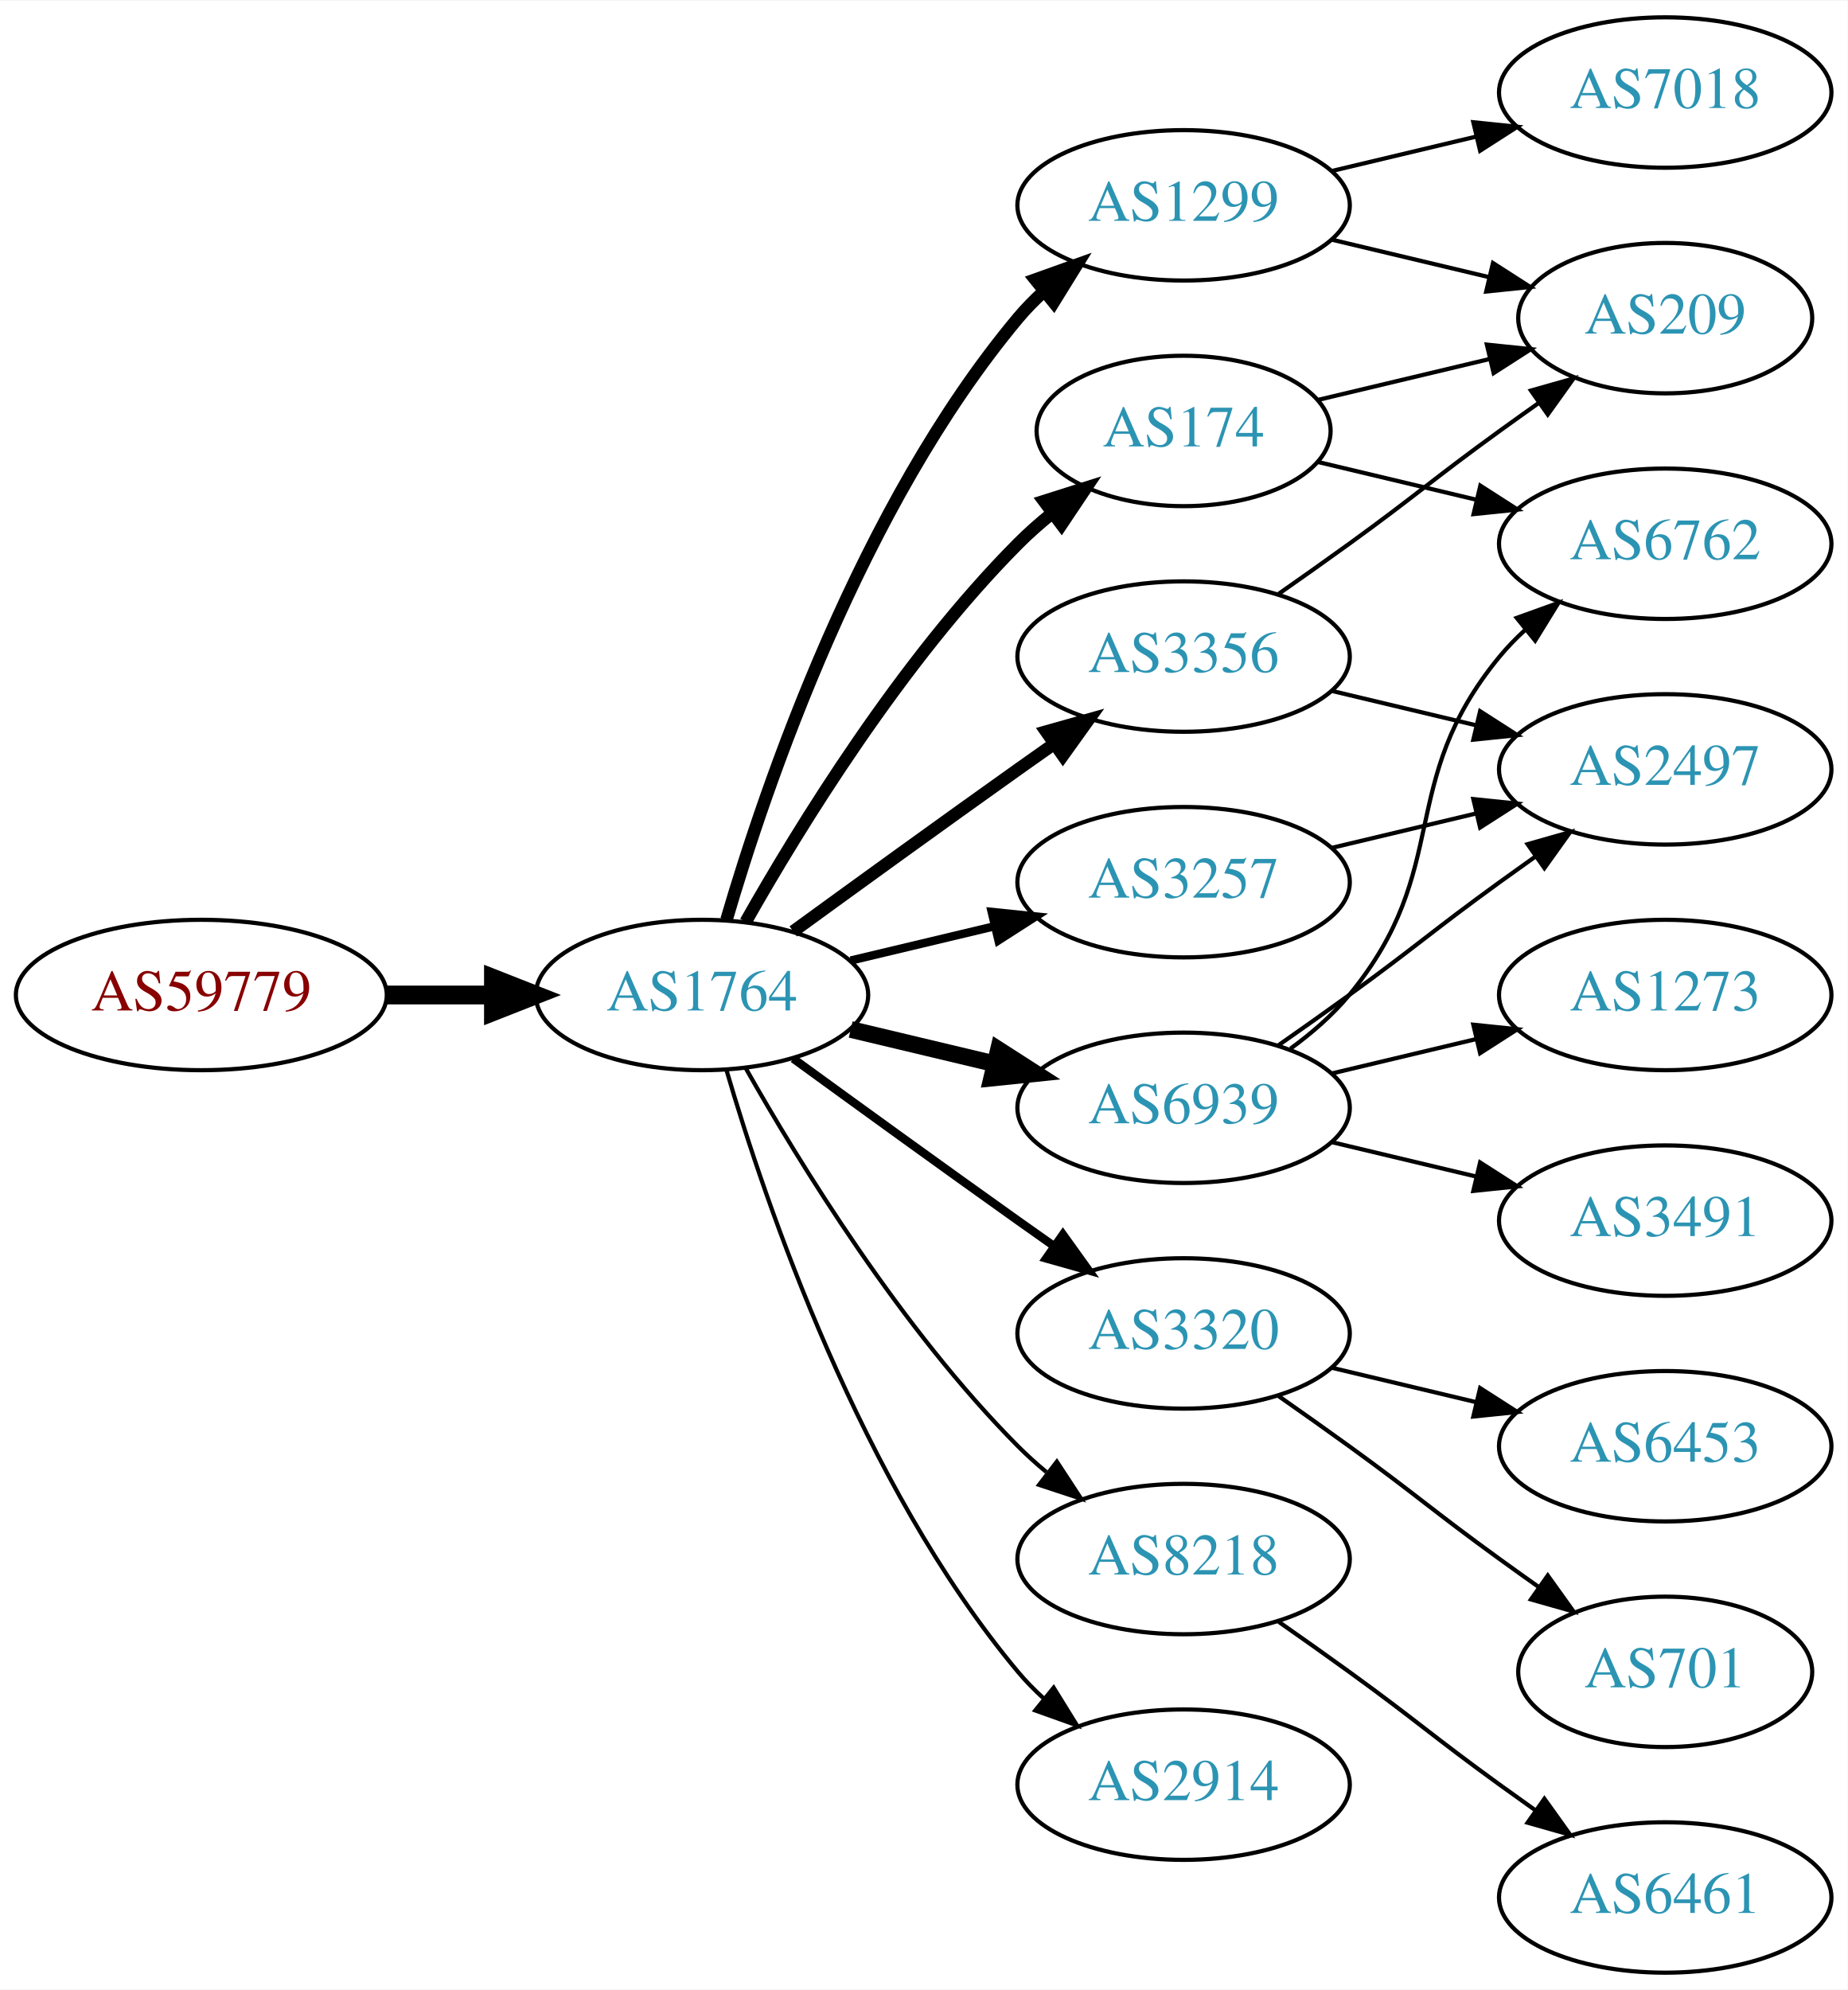
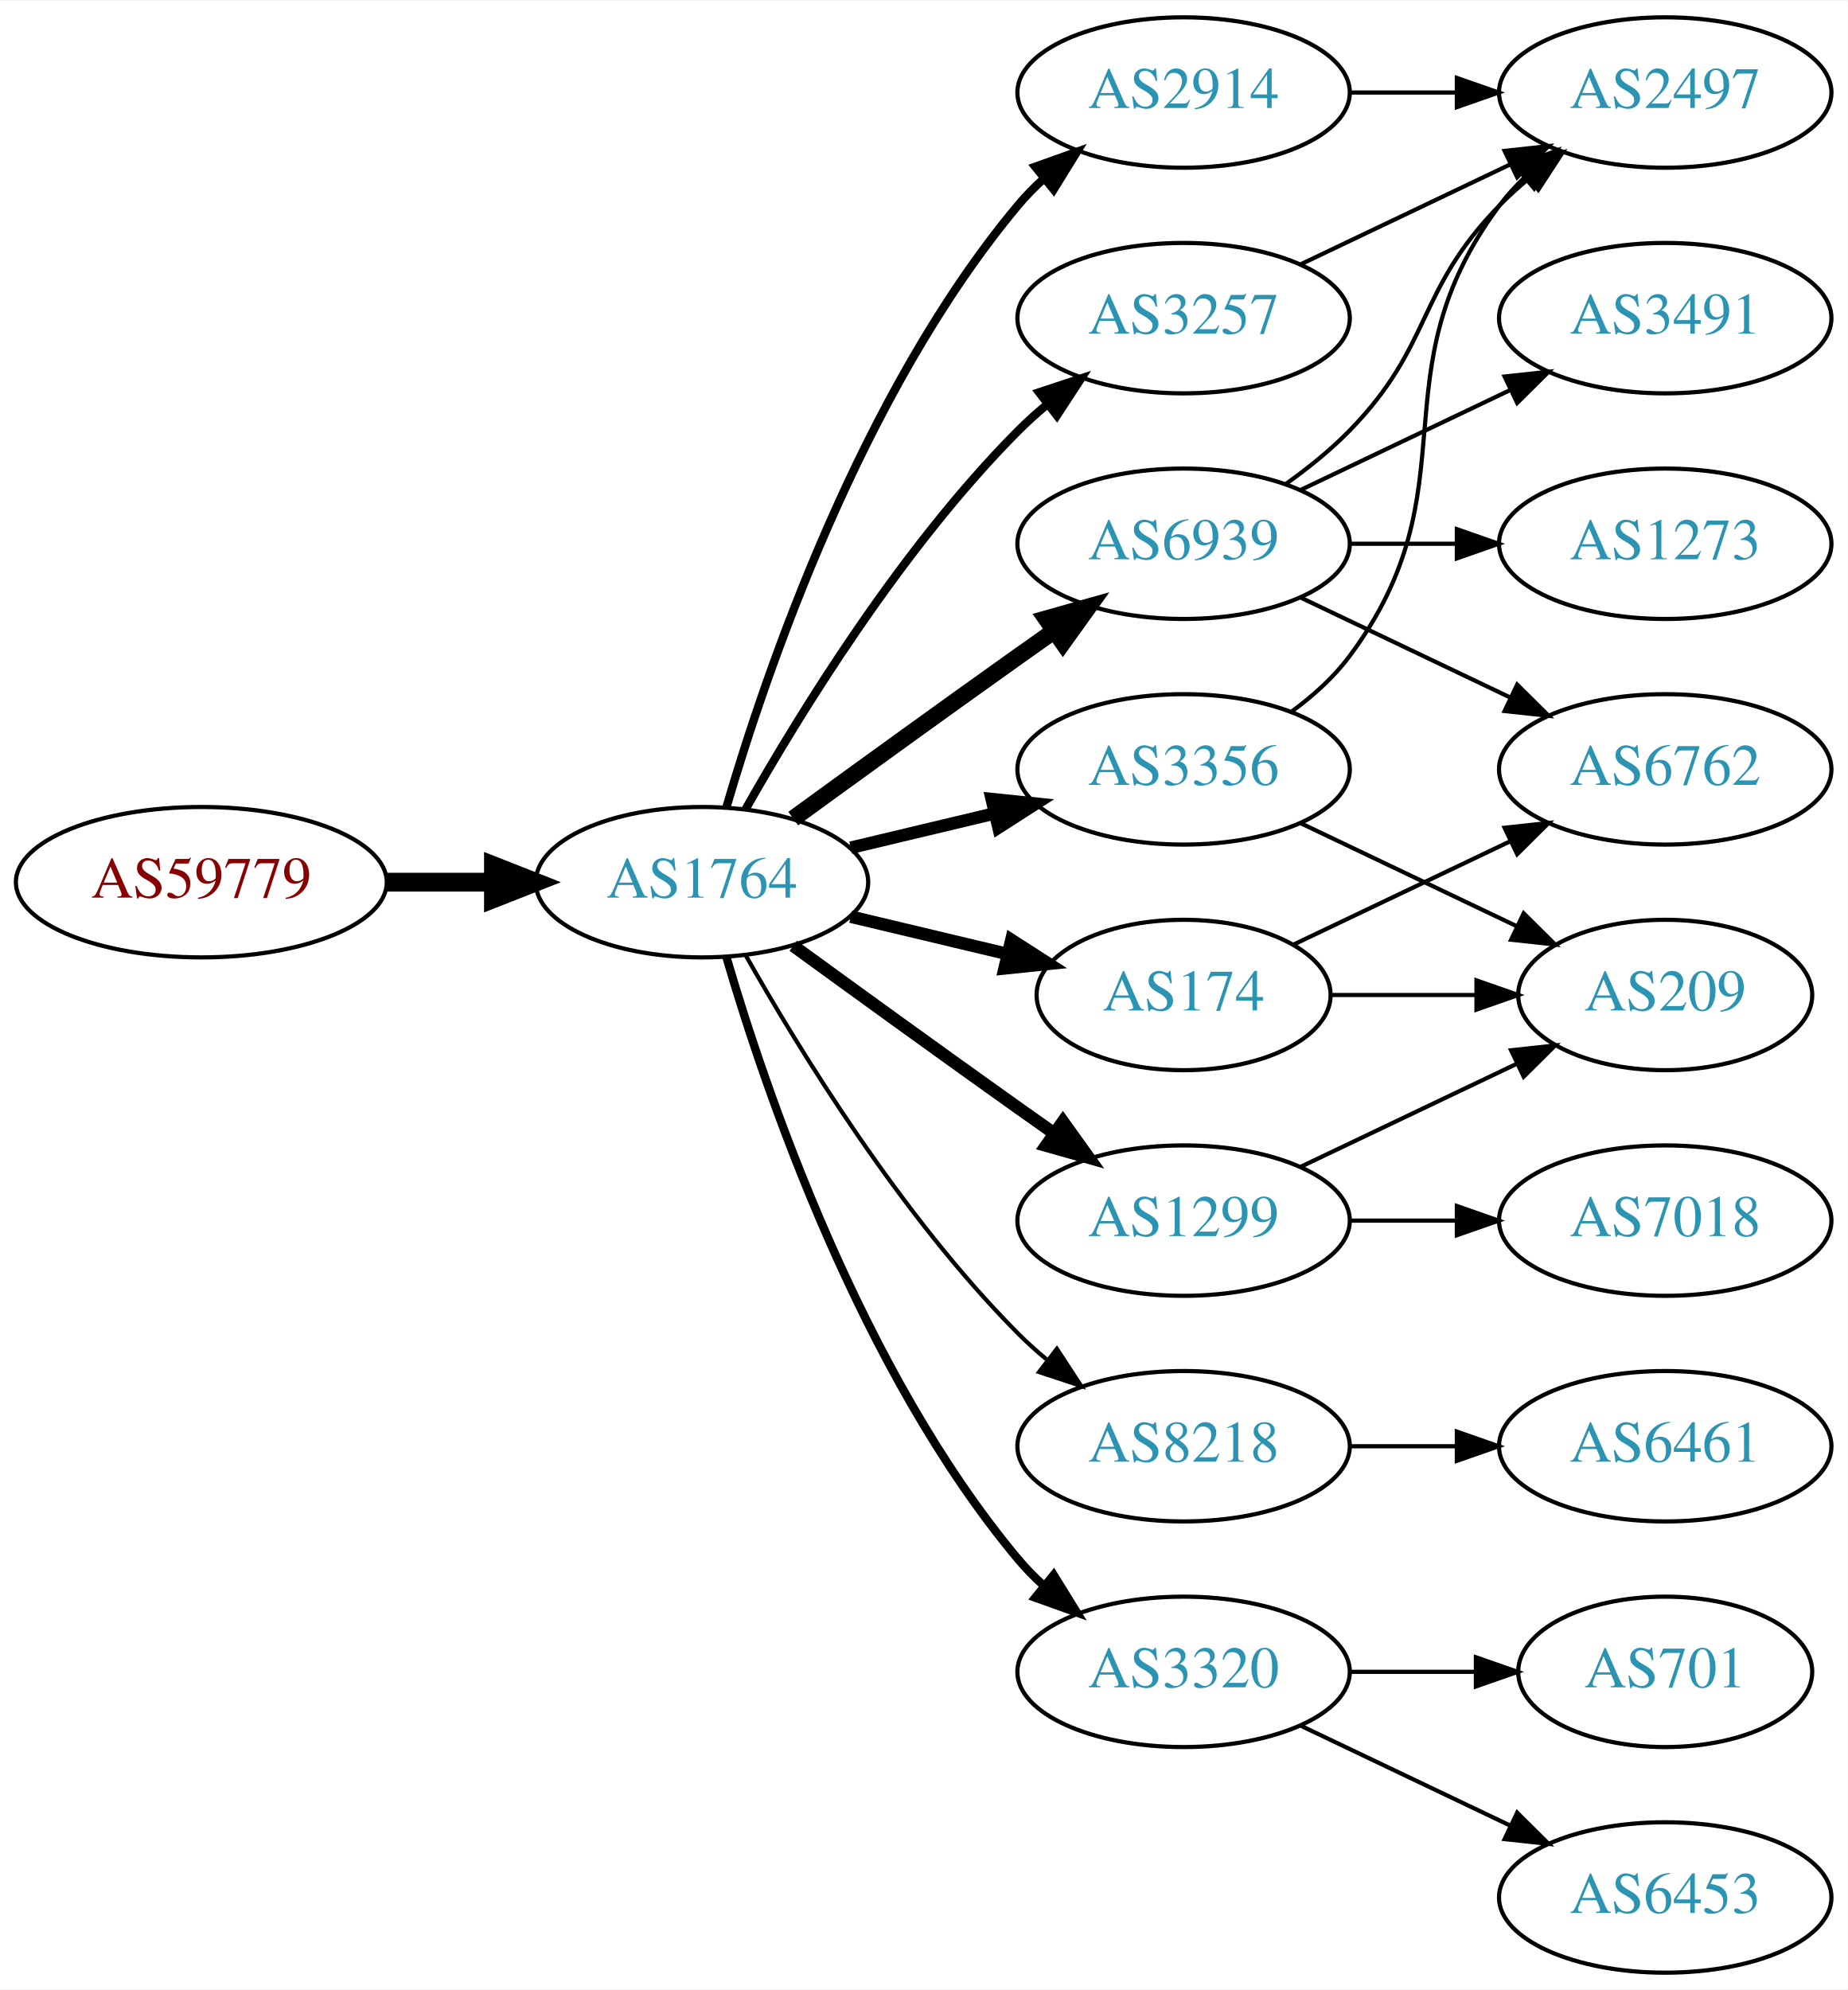
<svg xmlns="http://www.w3.org/2000/svg" xmlns:xlink="http://www.w3.org/1999/xlink" width="442pt" height="476pt" viewBox="0.00 0.00 442.27 476.00">
  <g id="graph0" class="graph" transform="scale(1 1) rotate(0) translate(4 472)">
    <polygon fill="white" stroke="none" points="-4,4 -4,-472 438.271,-472 438.271,4 -4,4" />
    <g id="node1" class="node">
      <g id="a_node1">
        <a xlink:href="/asn/59779" xlink:title="AS59779 ~ Ixolit GmbH [AT]">
-           <ellipse fill="#ffffff" stroke="black" cx="44.196" cy="-234" rx="44.393" ry="18" />
-           <text text-anchor="middle" x="44.196" y="-230.3" font-family="Times,serif" font-size="14.00" fill="#880000">AS59779</text>
+           <ellipse fill="#ffffff" stroke="black" cx="44.196" cy="-261" rx="44.393" ry="18" />
+           <text text-anchor="middle" x="44.196" y="-257.3" font-family="Times,serif" font-size="14.00" fill="#880000">AS59779</text>
        </a>
      </g>
    </g>
    <g id="node2" class="node">
      <g id="a_node2">
        <a xlink:href="/asn/1764" xlink:title="AS1764 ~ NEXTLAYER-AS [AT]">
-           <ellipse fill="#ffffff" stroke="black" cx="164.039" cy="-234" rx="39.794" ry="18" />
-           <text text-anchor="middle" x="164.039" y="-230.3" font-family="Times,serif" font-size="14.00" fill="#2c94b3">AS1764</text>
+           <ellipse fill="#ffffff" stroke="black" cx="164.039" cy="-261" rx="39.794" ry="18" />
+           <text text-anchor="middle" x="164.039" y="-257.3" font-family="Times,serif" font-size="14.00" fill="#2c94b3">AS1764</text>
        </a>
      </g>
    </g>
    <g id="edge1" class="edge">
-       <path fill="none" stroke="black" stroke-width="4.5" d="M88.407,-234C96.72,-234 105.482,-234 113.965,-234" />
-       <polygon fill="black" stroke="black" stroke-width="4.5" points="114.123,-237.938 124.123,-234 114.123,-230.063 114.123,-237.938" />
+       <path fill="none" stroke="black" stroke-width="4.5" d="M88.407,-261C96.72,-261 105.482,-261 113.965,-261" />
+       <polygon fill="black" stroke="black" stroke-width="4.5" points="114.123,-264.938 124.123,-261 114.123,-257.063 114.123,-264.938" />
    </g>
    <g id="node3" class="node">
      <g id="a_node3">
-         <a xlink:href="/asn/1299" xlink:title="AS1299 ~ Telia Carrier [EU]">
-           <ellipse fill="#ffffff" stroke="black" cx="279.332" cy="-423" rx="39.794" ry="18" />
-           <text text-anchor="middle" x="279.332" y="-419.3" font-family="Times,serif" font-size="14.00" fill="#2c94b3">AS1299</text>
+         <a xlink:href="/asn/2914" xlink:title="AS2914 ~ NTT America, Inc. [US]">
+           <ellipse fill="#ffffff" stroke="black" cx="279.332" cy="-450" rx="39.794" ry="18" />
+           <text text-anchor="middle" x="279.332" y="-446.3" font-family="Times,serif" font-size="14.00" fill="#2c94b3">AS2914</text>
        </a>
      </g>
    </g>
    <g id="edge2" class="edge">
-       <path fill="none" stroke="black" stroke-width="3" d="M169.913,-252.002C179.227,-283.844 202.043,-350.981 239.685,-396 241.555,-398.237 243.654,-400.374 245.88,-402.396" />
-       <polygon fill="black" stroke="black" stroke-width="3" points="243.823,-405.234 253.799,-408.804 248.227,-399.793 243.823,-405.234" />
+       <path fill="none" stroke="black" stroke-width="2" d="M169.913,-279.002C179.227,-310.844 202.043,-377.981 239.685,-423 241.555,-425.237 243.654,-427.374 245.88,-429.396" />
+       <polygon fill="black" stroke="black" stroke-width="2" points="243.823,-432.234 253.799,-435.804 248.227,-426.793 243.823,-432.234" />
    </g>
    <g id="node4" class="node">
      <g id="a_node4">
-         <a xlink:href="/asn/3320" xlink:title="AS3320 ~ DTAG [DE]">
-           <ellipse fill="#ffffff" stroke="black" cx="279.332" cy="-153" rx="39.794" ry="18" />
-           <text text-anchor="middle" x="279.332" y="-149.3" font-family="Times,serif" font-size="14.00" fill="#2c94b3">AS3320</text>
+         <a xlink:href="/asn/8218" xlink:title="AS8218 ~ legacy Neotelecoms [FR]">
+           <ellipse fill="#ffffff" stroke="black" cx="279.332" cy="-126" rx="39.794" ry="18" />
+           <text text-anchor="middle" x="279.332" y="-122.3" font-family="Times,serif" font-size="14.00" fill="#2c94b3">AS8218</text>
        </a>
      </g>
    </g>
    <g id="edge3" class="edge">
-       <path fill="none" stroke="black" stroke-width="2" d="M185.887,-218.778C200.821,-207.909 221.435,-192.975 239.685,-180 242.506,-177.995 245.449,-175.915 248.397,-173.841" />
-       <polygon fill="black" stroke="black" stroke-width="2" points="250.443,-176.681 256.621,-168.074 246.424,-170.95 250.443,-176.681" />
+       <path fill="none" stroke="black" d="M174.498,-243.51C187.28,-220.904 211.712,-181.114 239.685,-153 241.796,-150.879 244.092,-148.812 246.477,-146.829" />
+       <polygon fill="black" stroke="black" points="248.993,-149.31 254.793,-140.444 244.73,-143.758 248.993,-149.31" />
    </g>
    <g id="node5" class="node">
      <g id="a_node5">
-         <a xlink:href="/asn/6939" xlink:title="AS6939 ~ Hurricane Electric LLC [US]">
-           <ellipse fill="#ffffff" stroke="black" cx="279.332" cy="-207" rx="39.794" ry="18" />
-           <text text-anchor="middle" x="279.332" y="-203.3" font-family="Times,serif" font-size="14.00" fill="#2c94b3">AS6939</text>
+         <a xlink:href="/asn/3320" xlink:title="AS3320 ~ DTAG [DE]">
+           <ellipse fill="#ffffff" stroke="black" cx="279.332" cy="-72" rx="39.794" ry="18" />
+           <text text-anchor="middle" x="279.332" y="-68.3" font-family="Times,serif" font-size="14.00" fill="#2c94b3">AS3320</text>
        </a>
      </g>
    </g>
    <g id="edge4" class="edge">
-       <path fill="none" stroke="black" stroke-width="4" d="M199.646,-225.752C210.517,-223.162 222.671,-220.265 234.114,-217.538" />
-       <polygon fill="black" stroke="black" stroke-width="4" points="235.02,-220.92 243.936,-215.197 233.397,-214.111 235.02,-220.92" />
+       <path fill="none" stroke="black" stroke-width="2" d="M169.913,-242.998C179.227,-211.156 202.043,-144.019 239.685,-99 241.555,-96.763 243.654,-94.626 245.88,-92.604" />
+       <polygon fill="black" stroke="black" stroke-width="2" points="248.227,-95.207 253.799,-86.196 243.823,-89.766 248.227,-95.207" />
    </g>
    <g id="node6" class="node">
      <g id="a_node6">
-         <a xlink:href="/asn/8218" xlink:title="AS8218 ~ legacy Neotelecoms [FR]">
-           <ellipse fill="#ffffff" stroke="black" cx="279.332" cy="-99" rx="39.794" ry="18" />
-           <text text-anchor="middle" x="279.332" y="-95.3" font-family="Times,serif" font-size="14.00" fill="#2c94b3">AS8218</text>
+         <a xlink:href="/asn/3257" xlink:title="AS3257 ~ GTT [DE]">
+           <ellipse fill="#ffffff" stroke="black" cx="279.332" cy="-396" rx="39.794" ry="18" />
+           <text text-anchor="middle" x="279.332" y="-392.3" font-family="Times,serif" font-size="14.00" fill="#2c94b3">AS3257</text>
        </a>
      </g>
    </g>
    <g id="edge5" class="edge">
-       <path fill="none" stroke="black" d="M174.498,-216.51C187.28,-193.904 211.712,-154.114 239.685,-126 241.796,-123.879 244.092,-121.812 246.477,-119.829" />
-       <polygon fill="black" stroke="black" points="248.993,-122.31 254.793,-113.444 244.73,-116.758 248.993,-122.31" />
+       <path fill="none" stroke="black" stroke-width="2" d="M174.498,-278.49C187.28,-301.096 211.712,-340.886 239.685,-369 241.796,-371.121 244.092,-373.188 246.477,-375.171" />
+       <polygon fill="black" stroke="black" stroke-width="2" points="244.73,-378.242 254.793,-381.556 248.993,-372.69 244.73,-378.242" />
    </g>
    <g id="node7" class="node">
      <g id="a_node7">
-         <a xlink:href="/asn/174" xlink:title="AS174 ~ Cogent Communications [US]">
-           <ellipse fill="#ffffff" stroke="black" cx="279.332" cy="-369" rx="35.194" ry="18" />
-           <text text-anchor="middle" x="279.332" y="-365.3" font-family="Times,serif" font-size="14.00" fill="#2c94b3">AS174</text>
+         <a xlink:href="/asn/6939" xlink:title="AS6939 ~ Hurricane Electric LLC [US]">
+           <ellipse fill="#ffffff" stroke="black" cx="279.332" cy="-342" rx="39.794" ry="18" />
+           <text text-anchor="middle" x="279.332" y="-338.3" font-family="Times,serif" font-size="14.00" fill="#2c94b3">AS6939</text>
        </a>
      </g>
    </g>
    <g id="edge6" class="edge">
-       <path fill="none" stroke="black" stroke-width="3" d="M174.498,-251.49C187.28,-274.096 211.712,-313.886 239.685,-342 242.185,-344.513 244.946,-346.949 247.807,-349.261" />
-       <polygon fill="black" stroke="black" stroke-width="3" points="245.905,-352.21 256.004,-355.413 250.108,-346.611 245.905,-352.21" />
+       <path fill="none" stroke="black" stroke-width="4" d="M185.887,-276.222C200.821,-287.091 221.435,-302.025 239.685,-315 242.506,-317.005 245.449,-319.085 248.397,-321.159" />
+       <polygon fill="black" stroke="black" stroke-width="4" points="246.424,-324.05 256.621,-326.926 250.443,-318.319 246.424,-324.05" />
    </g>
    <g id="node8" class="node">
      <g id="a_node8">
        <a xlink:href="/asn/3356" xlink:title="AS3356 ~ Level 3 Parent, LLC [US]">
-           <ellipse fill="#ffffff" stroke="black" cx="279.332" cy="-315" rx="39.794" ry="18" />
-           <text text-anchor="middle" x="279.332" y="-311.3" font-family="Times,serif" font-size="14.00" fill="#2c94b3">AS3356</text>
+           <ellipse fill="#ffffff" stroke="black" cx="279.332" cy="-288" rx="39.794" ry="18" />
+           <text text-anchor="middle" x="279.332" y="-284.3" font-family="Times,serif" font-size="14.00" fill="#2c94b3">AS3356</text>
        </a>
      </g>
    </g>
    <g id="edge7" class="edge">
-       <path fill="none" stroke="black" stroke-width="3" d="M185.887,-249.222C200.821,-260.091 221.435,-275.025 239.685,-288 242.506,-290.005 245.449,-292.085 248.397,-294.159" />
-       <polygon fill="black" stroke="black" stroke-width="3" points="246.424,-297.05 256.621,-299.926 250.443,-291.319 246.424,-297.05" />
+       <path fill="none" stroke="black" stroke-width="3" d="M199.646,-269.248C210.517,-271.838 222.671,-274.735 234.114,-277.462" />
+       <polygon fill="black" stroke="black" stroke-width="3" points="233.397,-280.889 243.936,-279.803 235.02,-274.08 233.397,-280.889" />
    </g>
    <g id="node9" class="node">
      <g id="a_node9">
-         <a xlink:href="/asn/2914" xlink:title="AS2914 ~ NTT America, Inc. [US]">
-           <ellipse fill="#ffffff" stroke="black" cx="279.332" cy="-45" rx="39.794" ry="18" />
-           <text text-anchor="middle" x="279.332" y="-41.3" font-family="Times,serif" font-size="14.00" fill="#2c94b3">AS2914</text>
+         <a xlink:href="/asn/174" xlink:title="AS174 ~ Cogent Communications [US]">
+           <ellipse fill="#ffffff" stroke="black" cx="279.332" cy="-234" rx="35.194" ry="18" />
+           <text text-anchor="middle" x="279.332" y="-230.3" font-family="Times,serif" font-size="14.00" fill="#2c94b3">AS174</text>
        </a>
      </g>
    </g>
    <g id="edge8" class="edge">
-       <path fill="none" stroke="black" d="M169.913,-215.998C179.227,-184.156 202.043,-117.019 239.685,-72 241.555,-69.763 243.654,-67.626 245.88,-65.604" />
-       <polygon fill="black" stroke="black" points="248.227,-68.207 253.799,-59.196 243.823,-62.766 248.227,-68.207" />
+       <path fill="none" stroke="black" stroke-width="3" d="M199.646,-252.752C211.44,-249.942 224.745,-246.771 237.013,-243.847" />
+       <polygon fill="black" stroke="black" stroke-width="3" points="238.101,-247.186 247.018,-241.463 236.479,-240.376 238.101,-247.186" />
    </g>
    <g id="node10" class="node">
      <g id="a_node10">
-         <a xlink:href="/asn/3257" xlink:title="AS3257 ~ GTT [DE]">
-           <ellipse fill="#ffffff" stroke="black" cx="279.332" cy="-261" rx="39.794" ry="18" />
-           <text text-anchor="middle" x="279.332" y="-257.3" font-family="Times,serif" font-size="14.00" fill="#2c94b3">AS3257</text>
+         <a xlink:href="/asn/1299" xlink:title="AS1299 ~ Telia Carrier [EU]">
+           <ellipse fill="#ffffff" stroke="black" cx="279.332" cy="-180" rx="39.794" ry="18" />
+           <text text-anchor="middle" x="279.332" y="-176.3" font-family="Times,serif" font-size="14.00" fill="#2c94b3">AS1299</text>
        </a>
      </g>
    </g>
    <g id="edge9" class="edge">
-       <path fill="none" stroke="black" stroke-width="2" d="M199.646,-242.248C210.517,-244.838 222.671,-247.735 234.114,-250.462" />
-       <polygon fill="black" stroke="black" stroke-width="2" points="233.397,-253.889 243.936,-252.803 235.02,-247.08 233.397,-253.889" />
+       <path fill="none" stroke="black" stroke-width="3" d="M185.887,-245.778C200.821,-234.909 221.435,-219.975 239.685,-207 242.506,-204.995 245.449,-202.915 248.397,-200.841" />
+       <polygon fill="black" stroke="black" stroke-width="3" points="250.443,-203.681 256.621,-195.074 246.424,-197.95 250.443,-203.681" />
    </g>
    <g id="node11" class="node">
      <g id="a_node11">
-         <a xlink:href="/asn/7018" xlink:title="AS7018 ~ AT&amp;T Services, Inc. [US]">
+         <a xlink:href="/asn/2497" xlink:title="AS2497 ~ Internet Initiative Japan Inc. [JP]">
          <ellipse fill="#ffffff" stroke="black" cx="394.625" cy="-450" rx="39.794" ry="18" />
-           <text text-anchor="middle" x="394.625" y="-446.3" font-family="Times,serif" font-size="14.00" fill="#2c94b3">AS7018</text>
+           <text text-anchor="middle" x="394.625" y="-446.3" font-family="Times,serif" font-size="14.00" fill="#2c94b3">AS2497</text>
        </a>
      </g>
    </g>
    <g id="edge10" class="edge">
-       <path fill="none" stroke="black" d="M314.939,-431.248C325.81,-433.838 337.964,-436.735 349.407,-439.462" />
-       <polygon fill="black" stroke="black" points="348.69,-442.889 359.229,-441.803 350.313,-436.08 348.69,-442.889" />
+       <path fill="none" stroke="black" d="M319.004,-450C327.207,-450 335.971,-450 344.503,-450" />
+       <polygon fill="black" stroke="black" points="344.742,-453.5 354.742,-450 344.742,-446.5 344.742,-453.5" />
    </g>
    <g id="node12" class="node">
      <g id="a_node12">
-         <a xlink:href="/asn/209" xlink:title="AS209 ~ CenturyLink Communications, LLC [US]">
-           <ellipse fill="#ffffff" stroke="black" cx="394.625" cy="-396" rx="35.194" ry="18" />
-           <text text-anchor="middle" x="394.625" y="-392.3" font-family="Times,serif" font-size="14.00" fill="#2c94b3">AS209</text>
+         <a xlink:href="/asn/6461" xlink:title="AS6461 ~ Zayo Bandwidth [US]">
+           <ellipse fill="#ffffff" stroke="black" cx="394.625" cy="-126" rx="39.794" ry="18" />
+           <text text-anchor="middle" x="394.625" y="-122.3" font-family="Times,serif" font-size="14.00" fill="#2c94b3">AS6461</text>
        </a>
      </g>
    </g>
    <g id="edge11" class="edge">
-       <path fill="none" stroke="black" d="M314.939,-414.752C326.733,-411.942 340.038,-408.771 352.306,-405.847" />
-       <polygon fill="black" stroke="black" points="353.394,-409.186 362.311,-403.463 351.772,-402.376 353.394,-409.186" />
+       <path fill="none" stroke="black" d="M319.004,-126C327.207,-126 335.971,-126 344.503,-126" />
+       <polygon fill="black" stroke="black" points="344.742,-129.5 354.742,-126 344.742,-122.5 344.742,-129.5" />
    </g>
    <g id="node13" class="node">
      <g id="a_node13">
+         <a xlink:href="/asn/6453" xlink:title="AS6453 ~ TATA COMMUNICATIONS (AMERICA) INC [US]">
+           <ellipse fill="#ffffff" stroke="black" cx="394.625" cy="-18" rx="39.794" ry="18" />
+           <text text-anchor="middle" x="394.625" y="-14.3" font-family="Times,serif" font-size="14.00" fill="#2c94b3">AS6453</text>
+         </a>
+       </g>
+     </g>
+     <g id="edge12" class="edge">
+       <path fill="none" stroke="black" d="M307.468,-59.066C322.462,-51.919 341.283,-42.948 357.506,-35.215" />
+       <polygon fill="black" stroke="black" points="359.188,-38.291 366.71,-30.829 356.177,-31.972 359.188,-38.291" />
+     </g>
+     <g id="node14" class="node">
+       <g id="a_node14">
        <a xlink:href="/asn/701" xlink:title="AS701 ~ UUNET [US]">
          <ellipse fill="#ffffff" stroke="black" cx="394.625" cy="-72" rx="35.194" ry="18" />
          <text text-anchor="middle" x="394.625" y="-68.3" font-family="Times,serif" font-size="14.00" fill="#2c94b3">AS701</text>
        </a>
      </g>
    </g>
-     <g id="edge12" class="edge">
-       <path fill="none" stroke="black" d="M302.089,-137.991C307.623,-134.121 313.542,-129.936 318.978,-126 335.178,-114.271 338.778,-110.729 354.978,-99 358.007,-96.807 361.186,-94.537 364.364,-92.287" />
-       <polygon fill="black" stroke="black" points="366.506,-95.059 372.675,-86.445 362.481,-89.333 366.506,-95.059" />
-     </g>
-     <g id="node14" class="node">
-       <g id="a_node14">
-         <a xlink:href="/asn/6453" xlink:title="AS6453 ~ TATA COMMUNICATIONS (AMERICA) INC [US]">
-           <ellipse fill="#ffffff" stroke="black" cx="394.625" cy="-126" rx="39.794" ry="18" />
-           <text text-anchor="middle" x="394.625" y="-122.3" font-family="Times,serif" font-size="14.00" fill="#2c94b3">AS6453</text>
-         </a>
-       </g>
-     </g>
    <g id="edge13" class="edge">
-       <path fill="none" stroke="black" d="M314.939,-144.752C325.81,-142.162 337.964,-139.265 349.407,-136.538" />
-       <polygon fill="black" stroke="black" points="350.313,-139.92 359.229,-134.197 348.69,-133.111 350.313,-139.92" />
+       <path fill="none" stroke="black" d="M319.004,-72C328.709,-72 339.2,-72 349.163,-72" />
+       <polygon fill="black" stroke="black" points="349.299,-75.5 359.299,-72 349.299,-68.5 349.299,-75.5" />
+     </g>
+     <g id="edge14" class="edge">
+       <path fill="none" stroke="black" d="M307.468,-408.934C322.462,-416.081 341.283,-425.052 357.506,-432.785" />
+       <polygon fill="black" stroke="black" points="356.177,-436.028 366.71,-437.171 359.188,-429.709 356.177,-436.028" />
+     </g>
+     <g id="edge18" class="edge">
+       <path fill="none" stroke="black" d="M303.926,-356.389C309.182,-360.148 314.513,-364.437 318.978,-369 339.151,-389.617 334.806,-402.383 354.978,-423 357.071,-425.139 359.354,-427.218 361.731,-429.21" />
+       <polygon fill="black" stroke="black" points="359.974,-432.275 370.031,-435.611 364.249,-426.732 359.974,-432.275" />
    </g>
    <g id="node15" class="node">
      <g id="a_node15">
        <a xlink:href="/asn/6762" xlink:title="AS6762 ~ TELECOM ITALIA SPARKLE S.p.A. [IT]">
-           <ellipse fill="#ffffff" stroke="black" cx="394.625" cy="-342" rx="39.794" ry="18" />
-           <text text-anchor="middle" x="394.625" y="-338.3" font-family="Times,serif" font-size="14.00" fill="#2c94b3">AS6762</text>
-         </a>
-       </g>
-     </g>
-     <g id="edge14" class="edge">
-       <path fill="none" stroke="black" d="M304.912,-221.156C310.007,-224.872 315.02,-229.201 318.978,-234 344.043,-264.394 329.913,-284.606 354.978,-315 356.833,-317.25 358.92,-319.396 361.139,-321.424" />
-       <polygon fill="black" stroke="black" points="359.075,-324.256 369.044,-327.844 363.488,-318.823 359.075,-324.256" />
+           <ellipse fill="#ffffff" stroke="black" cx="394.625" cy="-288" rx="39.794" ry="18" />
+           <text text-anchor="middle" x="394.625" y="-284.3" font-family="Times,serif" font-size="14.00" fill="#2c94b3">AS6762</text>
+         </a>
+       </g>
+     </g>
+     <g id="edge15" class="edge">
+       <path fill="none" stroke="black" d="M307.468,-329.066C322.462,-321.919 341.283,-312.948 357.506,-305.215" />
+       <polygon fill="black" stroke="black" points="359.188,-308.291 366.71,-300.829 356.177,-301.972 359.188,-308.291" />
    </g>
    <g id="node16" class="node">
      <g id="a_node16">
-         <a xlink:href="/asn/2497" xlink:title="AS2497 ~ Internet Initiative Japan Inc. [JP]">
-           <ellipse fill="#ffffff" stroke="black" cx="394.625" cy="-288" rx="39.794" ry="18" />
-           <text text-anchor="middle" x="394.625" y="-284.3" font-family="Times,serif" font-size="14.00" fill="#2c94b3">AS2497</text>
-         </a>
-       </g>
-     </g>
-     <g id="edge15" class="edge">
-       <path fill="none" stroke="black" d="M302.089,-222.009C307.623,-225.879 313.542,-230.064 318.978,-234 335.178,-245.729 338.778,-249.271 354.978,-261 357.781,-263.029 360.712,-265.125 363.653,-267.21" />
-       <polygon fill="black" stroke="black" points="361.675,-270.097 371.868,-272.991 365.704,-264.373 361.675,-270.097" />
+         <a xlink:href="/asn/1273" xlink:title="AS1273 ~ Vodafone Group PLC [EU]">
+           <ellipse fill="#ffffff" stroke="black" cx="394.625" cy="-342" rx="39.794" ry="18" />
+           <text text-anchor="middle" x="394.625" y="-338.3" font-family="Times,serif" font-size="14.00" fill="#2c94b3">AS1273</text>
+         </a>
+       </g>
+     </g>
+     <g id="edge16" class="edge">
+       <path fill="none" stroke="black" d="M319.004,-342C327.207,-342 335.971,-342 344.503,-342" />
+       <polygon fill="black" stroke="black" points="344.742,-345.5 354.742,-342 344.742,-338.5 344.742,-345.5" />
    </g>
    <g id="node17" class="node">
      <g id="a_node17">
        <a xlink:href="/asn/3491" xlink:title="AS3491 ~ PCCW Global, Inc. [US]">
-           <ellipse fill="#ffffff" stroke="black" cx="394.625" cy="-180" rx="39.794" ry="18" />
-           <text text-anchor="middle" x="394.625" y="-176.3" font-family="Times,serif" font-size="14.00" fill="#2c94b3">AS3491</text>
-         </a>
-       </g>
-     </g>
-     <g id="edge16" class="edge">
-       <path fill="none" stroke="black" d="M314.939,-198.752C325.81,-196.162 337.964,-193.265 349.407,-190.538" />
-       <polygon fill="black" stroke="black" points="350.313,-193.92 359.229,-188.197 348.69,-187.111 350.313,-193.92" />
+           <ellipse fill="#ffffff" stroke="black" cx="394.625" cy="-396" rx="39.794" ry="18" />
+           <text text-anchor="middle" x="394.625" y="-392.3" font-family="Times,serif" font-size="14.00" fill="#2c94b3">AS3491</text>
+         </a>
+       </g>
+     </g>
+     <g id="edge17" class="edge">
+       <path fill="none" stroke="black" d="M307.468,-354.934C322.462,-362.081 341.283,-371.052 357.506,-378.785" />
+       <polygon fill="black" stroke="black" points="356.177,-382.028 366.71,-383.171 359.188,-375.709 356.177,-382.028" />
+     </g>
+     <g id="edge23" class="edge">
+       <path fill="none" stroke="black" d="M305.262,-301.882C310.338,-305.611 315.256,-310.016 318.978,-315 349.249,-355.542 324.707,-382.458 354.978,-423 356.723,-425.336 358.73,-427.545 360.893,-429.617" />
+       <polygon fill="black" stroke="black" points="358.771,-432.405 368.694,-436.118 363.253,-427.027 358.771,-432.405" />
    </g>
    <g id="node18" class="node">
      <g id="a_node18">
-         <a xlink:href="/asn/1273" xlink:title="AS1273 ~ Vodafone Group PLC [EU]">
-           <ellipse fill="#ffffff" stroke="black" cx="394.625" cy="-234" rx="39.794" ry="18" />
-           <text text-anchor="middle" x="394.625" y="-230.3" font-family="Times,serif" font-size="14.00" fill="#2c94b3">AS1273</text>
-         </a>
-       </g>
-     </g>
-     <g id="edge17" class="edge">
-       <path fill="none" stroke="black" d="M314.939,-215.248C325.81,-217.838 337.964,-220.735 349.407,-223.462" />
-       <polygon fill="black" stroke="black" points="348.69,-226.889 359.229,-225.803 350.313,-220.08 348.69,-226.889" />
+         <a xlink:href="/asn/209" xlink:title="AS209 ~ CenturyLink Communications, LLC [US]">
+           <ellipse fill="#ffffff" stroke="black" cx="394.625" cy="-234" rx="35.194" ry="18" />
+           <text text-anchor="middle" x="394.625" y="-230.3" font-family="Times,serif" font-size="14.00" fill="#2c94b3">AS209</text>
+         </a>
+       </g>
+     </g>
+     <g id="edge24" class="edge">
+       <path fill="none" stroke="black" d="M307.468,-275.066C322.9,-267.71 342.385,-258.423 358.92,-250.541" />
+       <polygon fill="black" stroke="black" points="360.741,-253.551 368.262,-246.089 357.729,-247.232 360.741,-253.551" />
+     </g>
+     <g id="edge19" class="edge">
+       <path fill="none" stroke="black" d="M305.757,-246.119C321.059,-253.413 340.783,-262.814 357.665,-270.86" />
+       <polygon fill="black" stroke="black" points="356.172,-274.026 366.705,-275.169 359.184,-267.707 356.172,-274.026" />
+     </g>
+     <g id="edge20" class="edge">
+       <path fill="none" stroke="black" d="M314.631,-234C325.501,-234 337.678,-234 349.156,-234" />
+       <polygon fill="black" stroke="black" points="349.442,-237.5 359.442,-234 349.442,-230.5 349.442,-237.5" />
+     </g>
+     <g id="edge22" class="edge">
+       <path fill="none" stroke="black" d="M307.468,-192.934C322.9,-200.29 342.385,-209.577 358.92,-217.459" />
+       <polygon fill="black" stroke="black" points="357.729,-220.768 368.262,-221.911 360.741,-214.449 357.729,-220.768" />
    </g>
    <g id="node19" class="node">
      <g id="a_node19">
-         <a xlink:href="/asn/6461" xlink:title="AS6461 ~ Zayo Bandwidth [US]">
-           <ellipse fill="#ffffff" stroke="black" cx="394.625" cy="-18" rx="39.794" ry="18" />
-           <text text-anchor="middle" x="394.625" y="-14.3" font-family="Times,serif" font-size="14.00" fill="#2c94b3">AS6461</text>
-         </a>
-       </g>
-     </g>
-     <g id="edge18" class="edge">
-       <path fill="none" stroke="black" d="M302.089,-83.991C307.623,-80.121 313.542,-75.936 318.978,-72 335.178,-60.271 338.778,-56.729 354.978,-45 357.781,-42.971 360.712,-40.875 363.653,-38.791" />
-       <polygon fill="black" stroke="black" points="365.704,-41.627 371.868,-33.009 361.675,-35.903 365.704,-41.627" />
-     </g>
-     <g id="edge19" class="edge">
-       <path fill="none" stroke="black" d="M311.589,-376.449C324.22,-379.459 338.974,-382.976 352.46,-386.19" />
-       <polygon fill="black" stroke="black" points="351.93,-389.661 362.469,-388.575 353.553,-382.852 351.93,-389.661" />
-     </g>
-     <g id="edge20" class="edge">
-       <path fill="none" stroke="black" d="M311.589,-361.551C323.269,-358.767 336.765,-355.551 349.394,-352.541" />
-       <polygon fill="black" stroke="black" points="350.37,-355.907 359.286,-350.184 348.747,-349.097 350.37,-355.907" />
-     </g>
-     <g id="edge22" class="edge">
-       <path fill="none" stroke="black" d="M302.089,-330.009C307.623,-333.879 313.542,-338.064 318.978,-342 335.178,-353.729 338.778,-357.271 354.978,-369 358.007,-371.193 361.186,-373.463 364.364,-375.713" />
-       <polygon fill="black" stroke="black" points="362.481,-378.667 372.675,-381.555 366.506,-372.941 362.481,-378.667" />
+         <a xlink:href="/asn/7018" xlink:title="AS7018 ~ AT&amp;T Services, Inc. [US]">
+           <ellipse fill="#ffffff" stroke="black" cx="394.625" cy="-180" rx="39.794" ry="18" />
+           <text text-anchor="middle" x="394.625" y="-176.3" font-family="Times,serif" font-size="14.00" fill="#2c94b3">AS7018</text>
+         </a>
+       </g>
    </g>
    <g id="edge21" class="edge">
-       <path fill="none" stroke="black" d="M314.939,-306.752C325.81,-304.162 337.964,-301.265 349.407,-298.538" />
-       <polygon fill="black" stroke="black" points="350.313,-301.92 359.229,-296.197 348.69,-295.111 350.313,-301.92" />
-     </g>
-     <g id="edge23" class="edge">
-       <path fill="none" stroke="black" d="M314.939,-269.248C325.81,-271.838 337.964,-274.735 349.407,-277.462" />
-       <polygon fill="black" stroke="black" points="348.69,-280.889 359.229,-279.803 350.313,-274.08 348.69,-280.889" />
+       <path fill="none" stroke="black" d="M319.004,-180C327.207,-180 335.971,-180 344.503,-180" />
+       <polygon fill="black" stroke="black" points="344.742,-183.5 354.742,-180 344.742,-176.5 344.742,-183.5" />
    </g>
  </g>
</svg>
